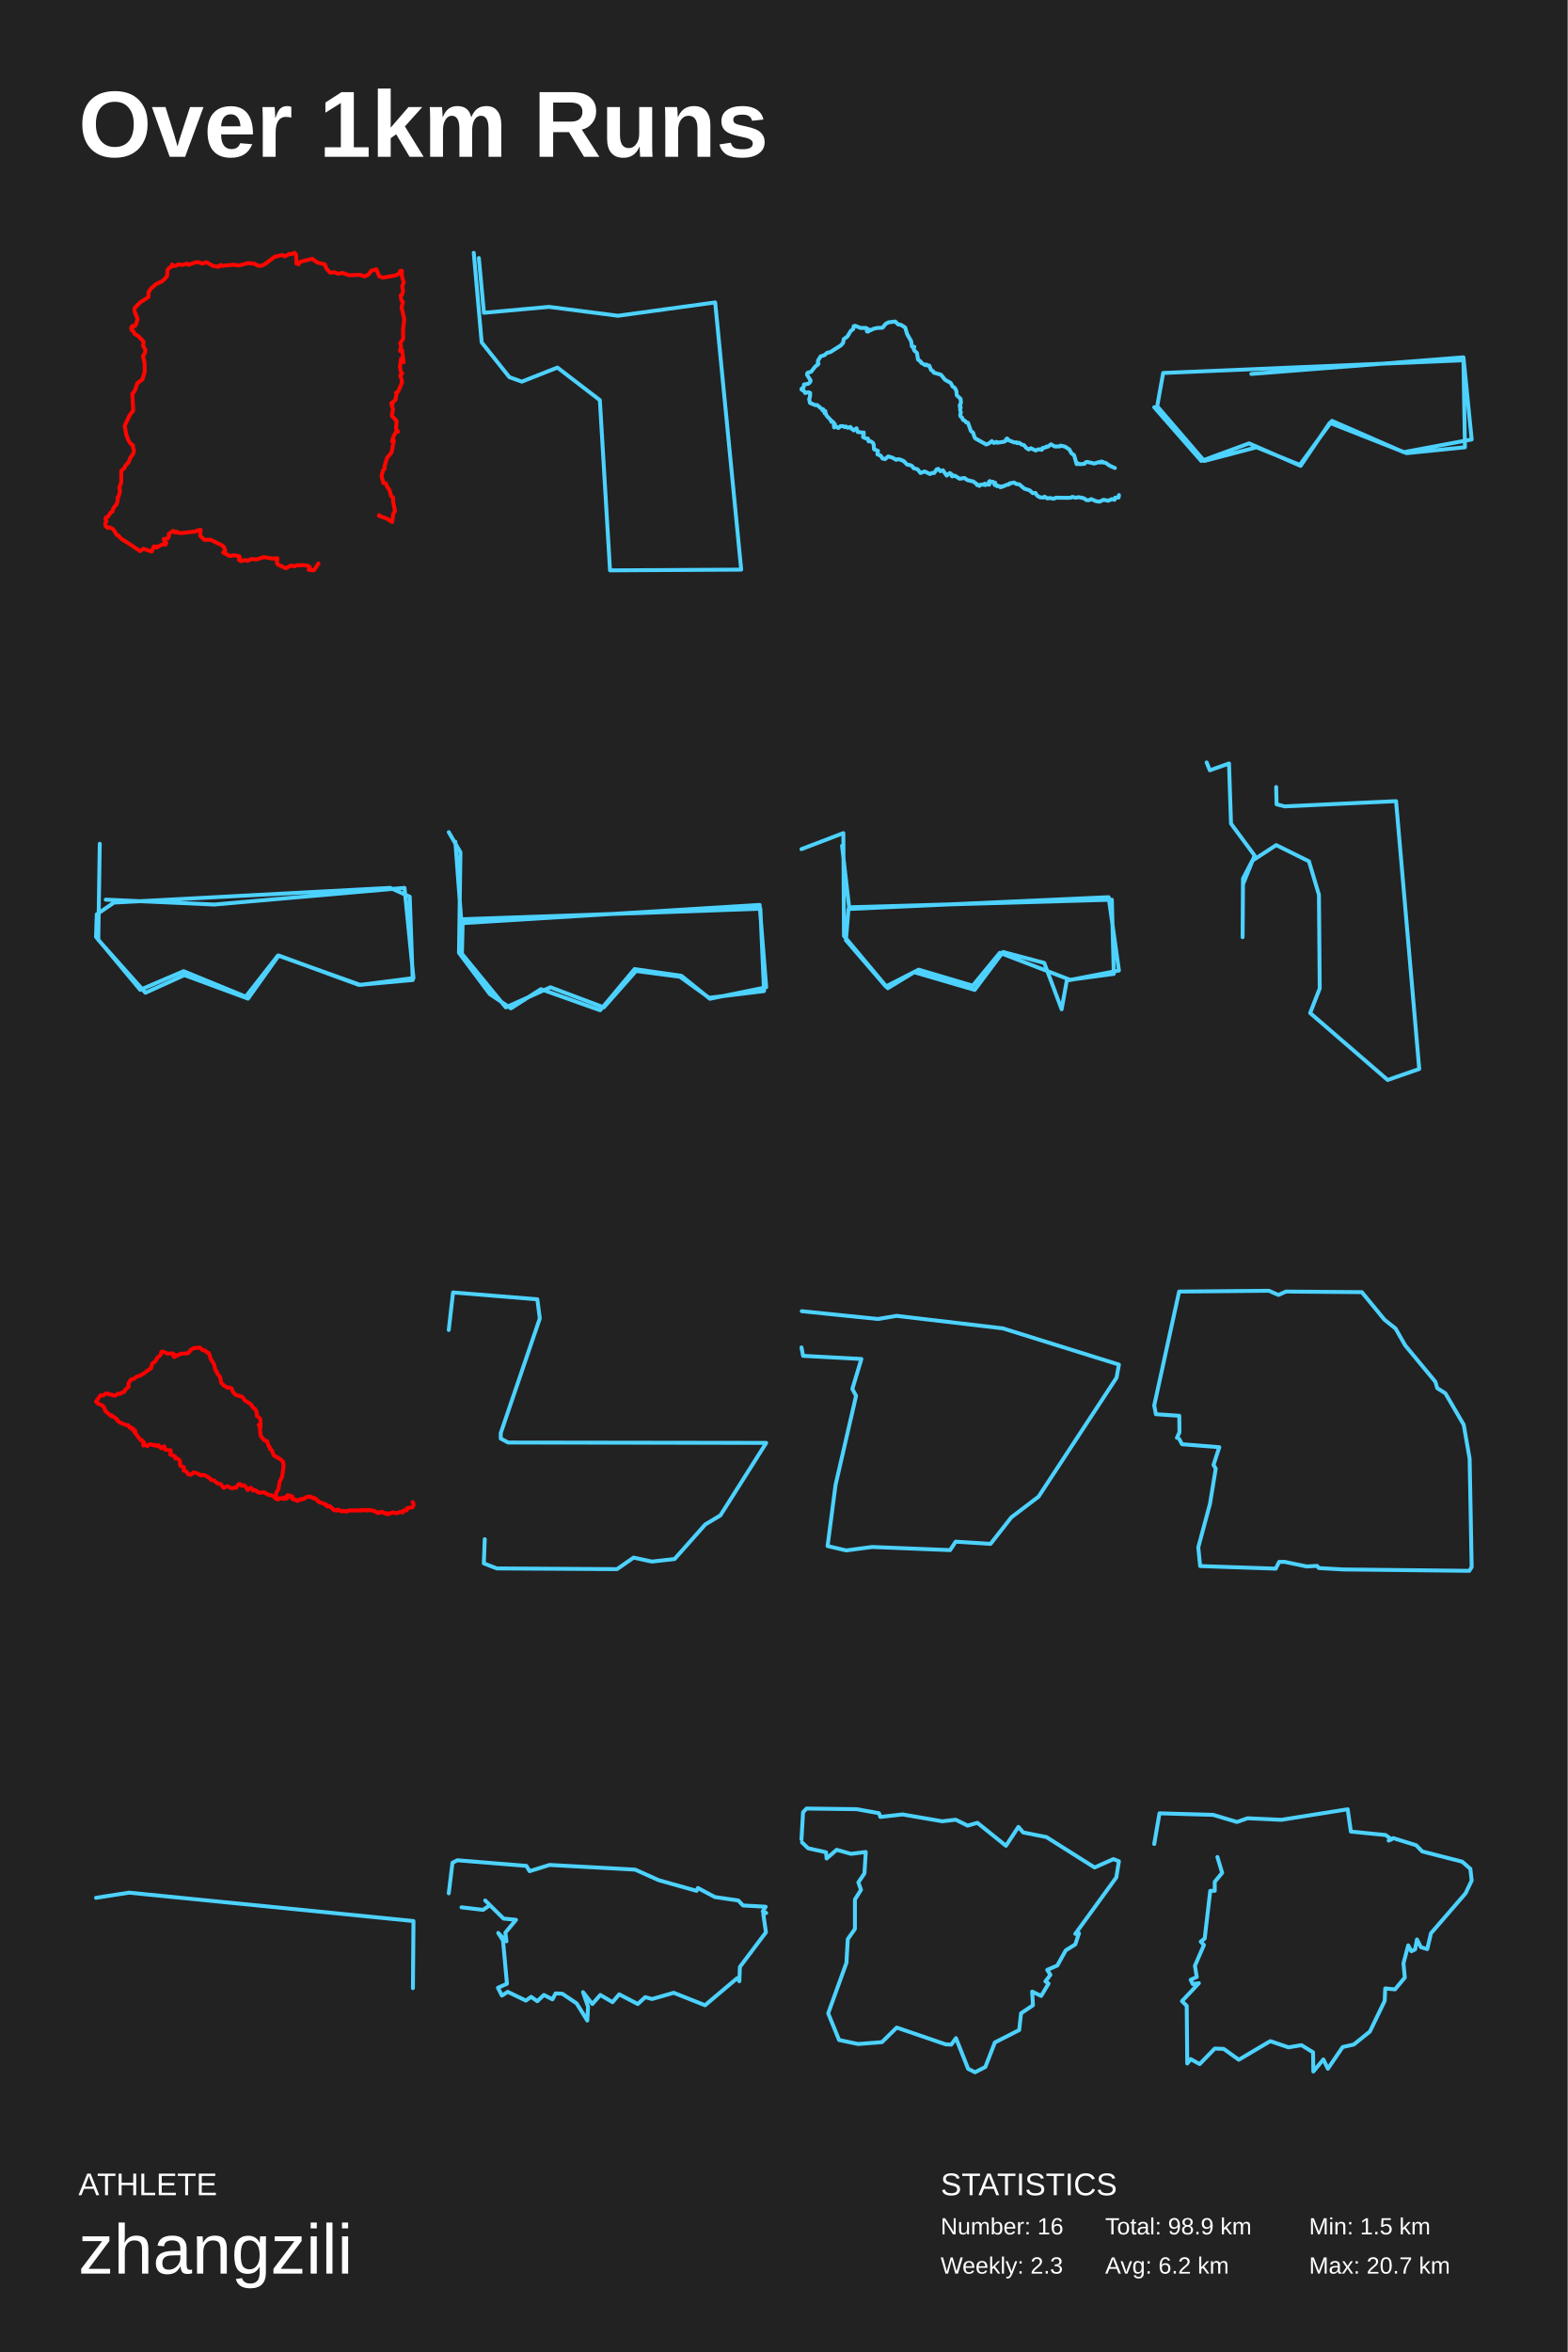
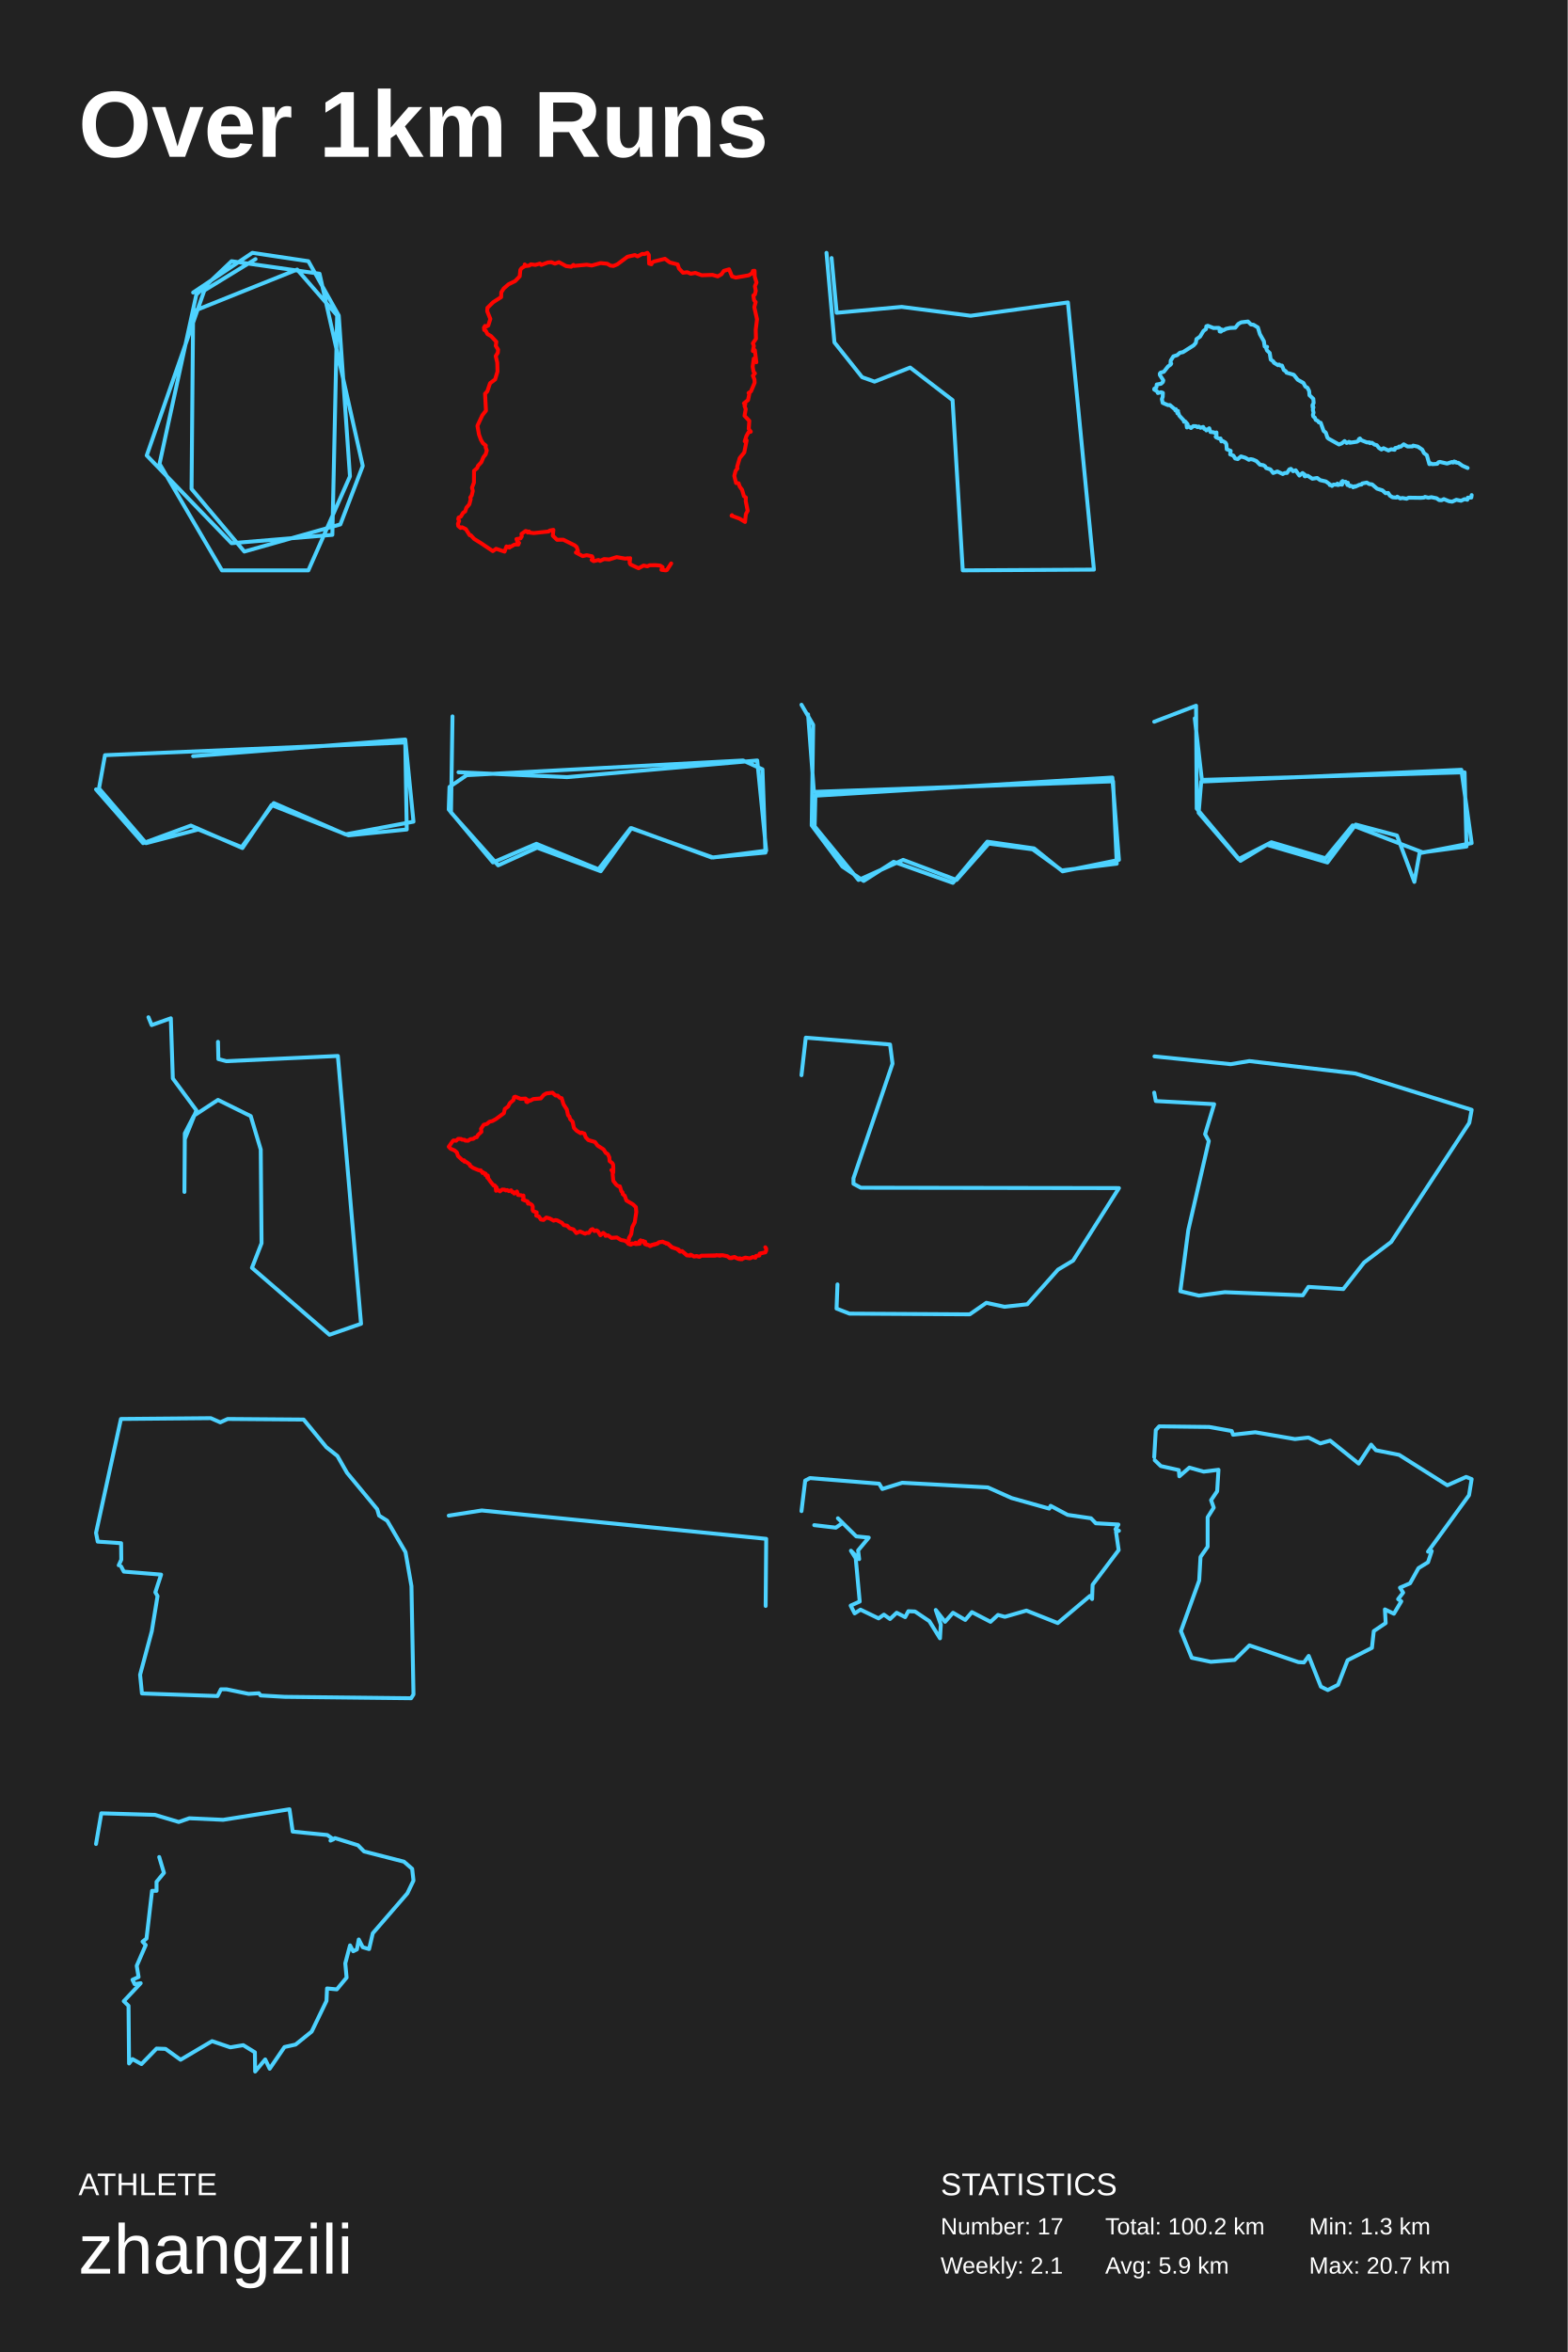
<svg xmlns="http://www.w3.org/2000/svg" baseProfile="full" height="300mm" version="1.1" viewBox="0,0,200,300" width="200mm">
  <defs />
  <rect fill="#222222" height="300" width="200" x="0" y="0" />
  <text fill="#FFFFFF" style="font-size:12px; font-family:Arial; font-weight:bold;" x="10" y="20">Over 1km Runs</text>
  <text fill="#FFFFFF" style="font-size:4px; font-family:Arial" x="10" y="280">ATHLETE</text>
  <text fill="#FFFFFF" style="font-size:9px; font-family:Arial" x="10" y="290">zhangzili</text>
  <text fill="#FFFFFF" style="font-size:4px; font-family:Arial" x="120" y="280">STATISTICS</text>
-   <text fill="#FFFFFF" style="font-size:3px; font-family:Arial" x="120" y="285">Number: 16</text>
-   <text fill="#FFFFFF" style="font-size:3px; font-family:Arial" x="120" y="290">Weekly: 2.3</text>
-   <text fill="#FFFFFF" style="font-size:3px; font-family:Arial" x="141" y="285">Total: 98.9 km</text>
-   <text fill="#FFFFFF" style="font-size:3px; font-family:Arial" x="141" y="290">Avg: 6.2 km</text>
-   <text fill="#FFFFFF" style="font-size:3px; font-family:Arial" x="167" y="285">Min: 1.5 km</text>
+   <text fill="#FFFFFF" style="font-size:3px; font-family:Arial" x="120" y="285">Number: 17</text>
+   <text fill="#FFFFFF" style="font-size:3px; font-family:Arial" x="120" y="290">Weekly: 2.1</text>
+   <text fill="#FFFFFF" style="font-size:3px; font-family:Arial" x="141" y="285">Total: 100.2 km</text>
+   <text fill="#FFFFFF" style="font-size:3px; font-family:Arial" x="141" y="290">Avg: 5.9 km</text>
+   <text fill="#FFFFFF" style="font-size:3px; font-family:Arial" x="167" y="285">Min: 1.3 km</text>
  <text fill="#FFFFFF" style="font-size:3px; font-family:Arial" x="167" y="290">Max: 20.7 km</text>
-   <polyline fill="none" points="40.628,71.865 40.087,72.702 39.935,72.75 39.382,72.678 39.534,72.348 39.236,72.146 38.677,72.09 37.886,72.098 37.582,72.235 37.102,72.138 36.47,72.484 35.424,71.993 35.321,71.784 35.394,71.197 35.26,71.406 35.138,71.205 34.755,71.253 33.673,71.06 32.725,71.358 32.068,71.309 31.546,71.543 31.357,71.422 30.737,71.575 30.476,71.414 30.621,71.148 30.53,70.955 29.849,70.818 29.333,70.931 28.469,70.472 28.743,70.295 28.567,69.772 28.323,69.563 26.858,68.838 26.068,68.854 25.527,68.331 25.6,67.583 25.12,67.671 24.992,67.792 23.095,67.993 22.597,67.937 22.499,67.792 22.323,67.929 22.232,67.768 22.055,67.727 21.527,68.106 21.563,68.42 21.393,68.677 20.888,68.758 21.016,69.112 21.223,69.249 20.998,69.321 21.162,69.361 21.125,69.458 20.645,69.458 20.147,69.74 19.995,69.691 19.988,69.852 19.612,69.699 19.368,70.36 18.292,69.997 17.873,70.295 16.365,69.281 15.496,68.742 15.064,68.275 14.924,68.267 14.426,67.486 13.945,67.253 13.757,67.341 13.459,67.083 13.423,66.81 13.575,66.44 13.459,66.222 13.508,66.013 13.787,65.9 14.085,65.401 14.347,65.232 14.493,64.765 14.876,64.322 15.052,63.654 14.991,63.461 15.18,63.195 15.319,62.608 15.216,62.213 15.465,61.553 15.477,60.048 15.873,59.702 15.982,59.412 16.408,58.953 16.663,58.325 16.961,57.947 17.101,57.455 16.943,57.021 16.979,56.827 16.62,56.546 16.359,56.111 16.11,55.435 15.909,54.315 16.535,52.963 16.997,52.375 16.882,50.217 17.168,49.919 17.52,48.88 18.165,48.397 18.469,47.383 18.438,46.247 18.244,45.418 18.511,44.983 18.542,44.588 18.25,44.113 18.323,43.598 17.654,42.881 17.18,42.599 16.949,42.148 16.778,42.092 16.742,41.794 16.876,41.569 17.07,41.641 17.289,41.52 17.557,40.683 17.155,39.7 17.186,39.265 17.903,38.557 18.931,37.896 18.949,37.292 19.259,36.801 19.879,36.261 20.724,35.85 21.302,35.246 21.381,34.433 21.533,34.215 22.08,33.869 21.94,33.732 22.165,33.925 22.548,33.869 22.712,33.716 23.29,33.788 23.885,33.619 24.056,33.788 24.907,33.474 25.338,33.442 25.788,33.627 26.311,33.442 27.223,33.941 27.88,34.022 28.153,33.788 28.226,33.917 29.862,33.764 30.488,33.869 31.631,33.555 32.476,33.643 32.871,33.877 33.254,33.925 33.758,33.716 35.053,32.749 36.002,32.532 36.342,32.701 36.944,32.379 37.206,32.411 37.589,32.25 37.777,32.508 37.813,33.627 38.111,33.708 38.196,33.474 38.452,33.353 39.832,33.007 40.458,33.474 41.455,33.732 41.625,34.248 42.136,34.787 42.683,34.723 43.127,34.916 43.704,34.811 44.531,35.109 45.899,35.061 46.568,35.254 47.048,34.98 47.346,34.546 48.015,34.352 48.386,35.254 48.866,35.407 50.52,35.117 50.957,34.852 51.055,34.554 51.267,34.538 51.286,35.295 51.51,36.036 51.304,36.519 51.419,37.091 51.304,37.566 51.109,37.679 51.207,38.307 51.407,38.532 51.231,39.177 51.577,40.731 51.413,42.06 51.444,43.211 51.048,43.791 51.176,44.105 51.048,44.774 51.298,44.661 51.492,46.207 51.164,45.74 51.024,46.763 51.127,47.391 51.31,47.624 51.055,47.914 51.255,48.43 51.273,48.816 50.805,49.927 50.501,50.121 50.599,50.225 50.434,51.022 49.912,51.449 50.082,51.578 49.985,51.763 50.137,52.19 49.985,53.035 50.592,53.679 50.52,54.702 50.781,55.064 50.483,55.153 50.228,55.604 50.009,56.288 50.155,56.087 50.252,56.175 49.954,57.705 49.371,58.422 49.036,59.557 49.085,59.75 48.848,60.04 48.677,60.7 48.908,61.61 49.225,61.642 49.364,62.052 49.674,62.479 49.906,63.284 50.155,63.461 50.137,63.92 50.386,65.152 50.155,65.578 50.045,66.576 49.34,66.15 48.331,65.779 48.38,65.707" stroke="#ff0600" stroke-linecap="round" stroke-linejoin="round" stroke-width="0.5" />
-   <polyline fill="none" points="60.441,32.25 61.451,43.673 64.985,48.11 66.572,48.677 71.116,46.883 76.526,51.037 77.825,72.75 94.559,72.656 91.241,38.575 78.834,40.275 70.034,39.142 61.739,39.897 61.09,32.911" stroke="#4dd2ff" stroke-linecap="round" stroke-linejoin="round" stroke-width="0.5" />
-   <polyline fill="none" points="142.234,59.695 141.571,59.404 141.056,59.034 140.787,59.008 140.701,58.915 140.58,58.962 140.519,58.862 140.55,58.929 140.363,59.001 140.226,58.929 139.614,59.127 138.698,58.915 138.511,58.962 138.36,59.16 137.732,59.206 137.49,59.087 137.49,59.186 137.353,59.199 137.029,58.063 136.675,57.799 136.438,57.343 135.886,56.972 135.542,56.893 135.284,56.84 135.198,56.939 134.571,56.953 134.08,56.675 133.691,56.972 133.484,56.959 133.438,57.058 132.988,57.151 132.922,57.369 132.477,57.303 132.133,57.461 131.506,57.171 131.243,57.336 130.919,57.131 130.651,56.787 130.353,56.708 130.024,56.477 129.776,56.53 129.71,56.424 129.392,56.431 128.683,56.153 128.491,55.928 128.355,56.027 128.355,56.199 128.112,56.338 127.252,56.47 127.237,56.391 127.176,56.464 127.095,56.358 126.802,56.503 126.539,56.259 126.195,56.543 125.821,56.695 124.516,55.968 124.354,55.836 124.136,55.175 123.868,54.977 123.489,53.926 123.241,53.866 123.16,53.708 122.852,53.549 122.745,53.271 122.548,53.119 122.497,52.921 122.583,52.637 122.487,52.254 122.563,51.956 122.452,51.91 122.523,51.817 122.437,51.712 122.482,51.765 122.447,51.665 122.594,51.408 122.548,50.872 122.057,50.41 122.017,49.881 121.805,49.464 121.536,49.312 121.284,48.843 120.565,48.44 120.049,47.799 119.129,47.534 119.033,47.343 118.785,47.197 118.552,46.629 118.345,46.629 118.188,46.497 118.041,46.582 117.515,46.259 117.465,46.12 117.116,45.862 116.984,45.022 116.64,44.699 116.504,44.322 116.65,44.242 116.514,44.282 116.342,44.19 116.241,43.522 115.73,42.616 115.477,41.77 114.91,41.42 114.592,41.387 114.212,41.01 113.342,41.116 112.978,41.32 112.589,41.803 111.936,41.829 111.415,41.942 111.081,42.12 110.773,42.001 110.884,42.186 110.753,42.299 110.601,42.272 110.565,41.863 110.485,41.823 109.807,41.836 109.083,41.552 108.901,41.618 108.856,41.975 108.537,42.206 108.097,42.933 107.642,43.257 107.556,43.74 107.273,44.057 105.917,44.917 105.528,44.996 105.179,45.3 104.698,45.452 104.359,45.994 104.334,46.338 104.42,46.371 104.349,46.503 104.025,46.728 103.474,47.422 103.069,47.528 102.968,47.653 102.973,47.838 103.413,48.519 103.358,48.724 103.12,48.949 102.574,49.041 102.523,49.418 102.265,49.577 102.25,49.689 102.619,49.914 102.72,50.132 103.125,50.026 103.358,50.112 103.332,50.628 103.226,50.905 103.332,51.388 104.015,51.679 104.248,51.665 104.855,52.181 105.012,52.194 104.951,52.346 105.153,52.478 105.29,52.425 105.204,52.716 105.335,52.663 105.442,53 106.038,53.642 106.054,53.8 106.21,53.761 106.504,54.104 106.372,54.19 106.423,54.521 106.605,54.369 106.944,54.593 107.232,54.355 107.591,54.362 107.763,54.481 107.93,54.402 108.163,54.567 108.497,54.454 108.638,54.706 108.896,54.792 108.901,54.904 109.271,54.626 109.427,55.102 109.867,55.148 110.014,55.248 110.166,55.248 110.191,55.162 110.191,55.591 110.09,55.704 110.146,55.783 110.52,55.941 110.712,55.928 110.818,56.298 110.98,56.245 111.339,56.457 111.456,56.662 111.506,57.303 112.007,57.508 111.941,57.957 112.361,58.122 112.579,58.479 112.912,58.558 113.317,58.215 113.879,58.387 114.329,58.651 114.541,58.558 114.84,58.618 115.29,58.81 115.74,59.266 116.17,59.338 116.387,59.47 116.539,59.708 117.07,59.867 117.429,60.33 117.96,60.138 118.653,60.462 118.911,60.33 119.195,60.323 119.488,59.874 119.69,59.801 119.968,60.105 120.297,59.986 120.773,60.66 121.172,60.336 121.481,60.567 121.42,60.719 121.481,60.759 121.83,60.68 122.427,61.063 123.039,60.964 123.418,61.241 124.157,61.413 124.662,61.783 124.652,61.869 124.799,61.856 124.935,61.982 125.118,61.81 125.522,61.823 125.618,61.691 125.755,61.744 125.684,61.869 126.033,61.777 126.205,61.823 126.256,61.684 126.149,61.479 126.286,61.36 126.311,61.479 126.67,61.446 126.761,61.572 126.959,61.572 126.832,61.697 126.908,61.869 127.095,61.856 127.207,62.021 127.267,61.948 127.647,62.081 127.631,62.153 127.854,62.015 127.894,62.081 128.42,61.836 128.699,61.803 128.785,61.664 129.371,61.552 129.675,61.737 130.049,61.783 130.681,62.332 131.359,62.543 131.769,62.907 132.098,62.874 132.315,63.217 132.654,63.429 133.145,63.468 133.256,63.349 133.63,63.574 133.924,63.521 134.45,63.614 134.708,63.481 136.25,63.501 136.68,63.468 136.797,63.376 137.232,63.488 137.606,63.415 138.274,63.554 138.607,63.792 138.926,63.799 139.204,63.66 139.852,63.931 140.266,63.99 140.793,63.746 141.394,63.871 141.84,63.666 142.194,63.746 142.259,63.475 142.704,63.462 142.75,63.151" stroke="#4dd2ff" stroke-linecap="round" stroke-linejoin="round" stroke-width="0.5" />
-   <polyline fill="none" points="147.25,51.939 153.254,58.798 159.352,56.553 165.928,59.422 169.644,53.934 179.459,57.801 186.892,57.052 186.702,45.952 148.394,47.573 147.631,51.814 153.635,58.798 160.305,57.052 165.832,59.297 169.93,53.685 179.078,57.676 187.75,56.055 186.702,45.578 159.638,47.698" stroke="#4dd2ff" stroke-linecap="round" stroke-linejoin="round" stroke-width="0.5" />
-   <polyline fill="none" points="12.728,107.624 12.537,119.875 18.554,126.626 23.521,124.376 31.64,127.376 35.557,121.876 45.777,125.626 52.654,125.001 52.272,114.375 49.789,113.249 14.542,115.125 12.346,116.625 12.25,119.5 17.886,126.251 23.426,123.876 31.354,127.126 35.461,121.876 45.968,125.626 52.75,124.751 51.604,113.249 27.342,115.375 13.492,114.75" stroke="#4dd2ff" stroke-linecap="round" stroke-linejoin="round" stroke-width="0.5" />
-   <polyline fill="none" points="57.25,106.141 58.743,108.706 58.556,121.531 62.476,126.782 65.182,128.614 69.008,126.172 76.567,128.859 80.953,123.607 86.925,124.462 90.565,127.393 97.75,125.927 96.91,115.424 59.023,117.744 58.93,121.653 64.529,128.492 70.221,125.927 77.033,128.492 81.139,123.851 86.738,124.584 90.471,127.271 97.47,126.416 97.003,115.912 58.836,117.256 58.09,107.363" stroke="#4dd2ff" stroke-linecap="round" stroke-linejoin="round" stroke-width="0.5" />
-   <polyline fill="none" points="102.25,108.307 107.59,106.264 107.672,119.382 113.258,126.048 116.626,124.005 124.348,126.263 127.963,121.425 133.221,122.822 135.439,128.736 136.096,125.08 142.75,123.79 141.436,114.436 108.247,115.941 107.918,119.919 113.012,125.833 117.201,123.682 124.102,125.725 127.552,121.532 136.507,124.973 142.093,124.22 141.846,114.758 108.329,115.726 107.425,107.877" stroke="#4dd2ff" stroke-linecap="round" stroke-linejoin="round" stroke-width="0.5" />
-   <polyline fill="none" points="153.939,97.25 154.347,98.251 156.794,97.383 157.049,105.057 160.057,109.127 158.578,112.797 158.528,119.535 158.578,112.063 159.751,109.794 162.81,107.792 166.99,109.861 168.265,114.131 168.367,126.074 167.143,129.21 177.033,137.75 181.061,136.349 178.104,102.188 163.88,102.855 162.861,102.588 162.81,100.386" stroke="#4dd2ff" stroke-linecap="round" stroke-linejoin="round" stroke-width="0.5" />
-   <polyline fill="none" points="49.661,193.117 49.408,193.001 49.109,193.038 48.645,192.842 48.346,192.977 48.084,192.964 47.793,192.726 47.129,192.604 44.452,192.671 44.208,192.805 43.843,192.726 43.553,192.775 43.104,192.536 43.033,192.665 42.621,192.622 42.05,192.114 41.751,192.145 41.362,191.803 40.698,191.595 40.15,191.099 40.014,191.13 39.935,191.032 39.523,190.898 39.083,190.953 38.896,191.118 38.432,191.277 38.451,191.203 37.95,191.442 37.946,191.362 37.815,191.381 37.595,191.24 37.529,191.289 37.407,191.148 37.342,191.216 37.187,191.014 37.281,190.891 37.089,190.885 37.038,190.794 36.715,190.824 36.691,190.72 36.635,190.867 36.574,190.824 36.668,191.008 36.616,191.142 36.116,191.185 36.191,191.05 36.088,191.02 36.008,191.148 35.615,191.118 35.456,191.264 35.123,191.124 35.081,191.032 35.236,190.69 35.226,190.439 35.526,189.913 35.671,189.008 35.98,188.397 36.176,187.1 36.12,186.47 35.765,186.128 34.917,185.626 34.693,185.009 34.449,184.825 34.412,184.581 34.272,184.452 34.08,183.822 33.85,183.786 33.626,183.614 33.242,183.119 33.162,182.251 33.242,182.012 33.134,181.994 33.158,181.816 33.237,181.798 33.148,181.792 33.251,181.798 33.003,181.749 33.069,181.81 33.247,181.566 33.218,181.058 33.12,180.868 32.764,180.587 32.741,180.134 32.54,179.7 32.282,179.547 32.002,179.107 31.234,178.618 30.906,178.165 30.064,177.92 29.732,177.572 29.558,177.101 29.198,176.96 29.072,177.04 28.566,176.728 28.22,176.367 28.061,175.584 27.742,175.247 27.639,174.917 27.476,174.764 27.312,174.018 26.895,173.363 26.652,172.574 26.413,172.513 26.156,172.25 25.865,172.225 25.486,171.877 24.709,171.962 24.368,172.158 23.989,172.605 23.043,172.684 22.613,172.904 22.364,172.831 22.407,172.966 22.271,173.082 22.144,173.027 22.121,172.678 22.042,172.623 21.419,172.66 20.745,172.384 20.586,172.44 20.502,172.813 20.048,173.204 19.818,173.645 19.406,173.95 19.28,174.489 18.278,175.229 17.824,175.486 17.445,175.578 17.122,175.853 16.706,175.969 16.364,176.483 16.42,176.862 15.985,177.26 15.826,177.553 15.62,177.584 15.367,177.767 15.011,177.798 14.717,178 14.361,177.988 14.281,177.89 13.916,177.859 13.832,177.774 13.444,177.761 13.186,178 12.858,177.963 12.774,178.03 12.25,178.771 12.503,179.034 12.975,179.229 13.284,179.492 13.429,179.951 14.029,180.508 14.202,180.495 14.253,180.673 14.337,180.618 14.717,180.874 14.941,181.046 14.974,181.199 15.334,181.456 16.06,181.761 16.331,181.774 16.373,181.896 16.631,182.037 16.561,182.116 16.682,182.079 16.963,182.214 16.912,182.373 17.127,182.483 17.235,182.446 17.16,182.703 17.272,182.63 17.272,182.783 17.59,183.241 17.984,183.725 18.096,183.688 18.367,183.987 18.246,184.049 18.288,184.385 18.452,184.244 18.775,184.458 19.074,184.226 19.388,184.244 19.523,184.342 19.706,184.293 19.921,184.428 20.211,184.324 20.352,184.562 20.52,184.562 20.6,184.74 20.951,184.477 21.091,184.923 21.503,184.96 21.648,185.058 21.775,184.99 21.798,185.394 21.695,185.516 22.318,185.749 22.369,186.03 22.524,185.981 22.861,186.189 22.968,186.385 22.95,186.813 23.024,186.978 23.469,187.143 23.413,187.559 23.759,187.675 24.003,188.048 24.34,188.109 24.7,187.797 25.154,187.926 25.631,188.195 25.856,188.115 26.099,188.164 26.694,188.482 26.928,188.764 27.349,188.837 27.672,189.167 28.159,189.308 28.529,189.779 28.987,189.571 29.638,189.858 29.858,189.754 30.129,189.76 30.401,189.351 30.593,189.271 30.836,189.522 31.108,189.436 31.281,189.54 31.594,190.06 31.955,189.754 32.245,189.98 32.254,190.133 32.568,190.072 33.008,190.396 33.696,190.341 34.215,190.659 34.716,190.751 35.189,191.075 35.184,191.161 35.423,191.246 35.526,191.246 35.531,191.136 35.634,191.106 35.975,191.136 36.083,191.008 36.186,191.05 36.139,191.173 36.453,191.081 36.588,191.13 36.673,191.002 36.565,190.83 36.635,190.861 36.719,190.702 36.715,190.806 37.038,190.775 37.103,190.873 37.304,190.879 37.197,191.008 37.262,191.161 37.95,191.368 37.936,191.448 38.025,191.338 38.053,191.393 38.128,191.301 38.891,191.106 39.041,190.959 39.532,190.873 39.827,191.032 40.174,191.093 40.745,191.589 41.568,191.882 41.77,192.114 42.018,192.078 42.636,192.604 43.061,192.646 43.127,192.542 43.572,192.769 43.852,192.701 44.255,192.805 44.489,192.665 46.272,192.665 46.399,192.591 46.829,192.671 47.166,192.597 47.798,192.744 48.121,192.952 48.706,192.824 49.207,193.08 49.52,193.123 50.092,192.909 50.658,193.013 51.051,192.83 51.369,192.928 51.454,192.689 51.875,192.646 51.912,192.396 52.642,192.237 52.745,192.023 52.75,191.76 52.633,191.589" stroke="#ff0000" stroke-linecap="round" stroke-linejoin="round" stroke-width="0.5" />
-   <polyline fill="none" points="57.25,169.64 57.799,164.854 68.552,165.728 68.866,168.167 63.882,182.799 63.882,183.49 64.824,183.996 97.75,184.042 91.903,193.29 89.98,194.441 86.055,198.858 83.151,199.18 80.836,198.674 78.717,200.146 63.372,200.054 61.724,199.41 61.842,196.327" stroke="#4dd2ff" stroke-linecap="round" stroke-linejoin="round" stroke-width="0.5" />
-   <polyline fill="none" points="102.284,167.243 112.001,168.238 114.38,167.84 127.936,169.434 142.75,174.055 142.444,175.728 132.489,190.906 129.023,193.535 126.373,196.921 121.922,196.642 121.209,197.718 111.254,197.319 107.958,197.757 105.58,197.2 106.599,189.392 109.215,178.039 108.74,177.162 109.895,173.338 102.454,172.939 102.25,171.864" stroke="#4dd2ff" stroke-linecap="round" stroke-linejoin="round" stroke-width="0.5" />
-   <polyline fill="none" points="150.147,183.401 150.472,182.691 150.45,180.586 147.466,180.384 147.25,179.268 150.429,164.74 161.889,164.638 163.1,165.171 164.051,164.74 173.738,164.816 176.636,168.34 178.041,169.456 179.274,171.611 183.123,176.251 183.361,177.062 184.398,177.721 186.734,181.727 187.491,186.063 187.75,199.88 187.447,200.362 171.316,200.184 168.246,200.007 168.03,199.728 166.711,199.804 163.9,199.221 163.186,199.221 162.754,200.083 153.11,199.753 152.872,197.37 154.364,191.818 155.099,187.33 154.818,186.849 155.553,184.592 150.796,184.212 150.45,183.553" stroke="#4dd2ff" stroke-linecap="round" stroke-linejoin="round" stroke-width="0.5" />
-   <polyline fill="none" points="12.25,242.068 16.461,241.41 52.75,245.031 52.68,253.59" stroke="#4dd2ff" stroke-linecap="round" stroke-linejoin="round" stroke-width="0.5" />
-   <polyline fill="none" points="57.25,241.495 57.725,237.597 58.335,237.279 67.155,237.995 67.562,238.671 70.106,237.876 81.028,238.472 84.046,239.824 88.863,241.177 89.033,240.819 91.204,241.972 94.188,242.409 94.799,243.046 97.682,243.205 97.309,243.801 97.75,244 97.377,244.12 97.716,246.466 94.392,250.881 94.324,252.71 94.053,252.312 89.948,255.772 85.946,254.182 83.198,254.977 82.317,254.738 81.367,255.613 78.992,254.38 78.144,255.375 76.584,254.46 75.567,255.613 74.379,254.102 75.024,255.971 74.922,257.721 73.565,255.534 71.734,254.301 70.886,254.261 70.479,255.017 69.393,254.46 68.545,255.255 67.765,254.699 67.087,255.176 64.78,254.062 64.034,254.539 63.525,253.545 64.678,253.028 64.17,247.5 63.559,246.546 64.611,247.619 64.475,246.506 65.832,244.875 64.237,244.716 61.897,242.409 62.508,243.006 61.626,243.603 58.878,243.284" stroke="#4dd2ff" stroke-linecap="round" stroke-linejoin="round" stroke-width="0.5" />
-   <polyline fill="none" points="102.25,234.6 102.453,231.157 102.891,230.682 109.27,230.761 112.139,231.276 112.308,231.751 115.143,231.434 120.205,232.305 121.926,232.107 123.445,232.859 124.694,232.503 128.339,235.431 129.925,233.017 130.533,233.729 133.503,234.323 139.645,238.201 142.041,237.133 142.75,237.41 142.413,239.467 137.181,246.669 137.654,246.59 137.181,248.015 135.966,248.767 134.886,250.706 133.604,251.26 134.009,251.893 133.368,252.724 133.773,253.001 132.828,254.584 131.68,254.03 131.781,255.771 130.263,256.799 130.026,258.936 126.921,260.519 125.706,263.645 124.39,264.318 123.512,263.882 121.96,259.965 121.353,260.796 120.644,260.756 114.4,258.62 112.51,260.479 109.473,260.717 107.042,260.202 105.659,256.799 107.988,250.349 108.156,247.342 109.068,246.036 109.068,242.277 109.844,241.05 109.506,240.101 110.283,238.953 110.451,236.222 108.561,236.46 106.739,235.945 105.456,237.053 105.389,236.262 103.094,235.748 102.318,234.996" stroke="#4dd2ff" stroke-linecap="round" stroke-linejoin="round" stroke-width="0.5" />
-   <polyline fill="none" points="147.25,235.204 147.924,231.289 154.77,231.487 157.805,232.396 159.154,231.922 163.47,232.12 171.934,230.775 172.339,233.622 176.757,234.057 177.532,234.611 177.161,234.769 177.735,234.453 180.668,235.362 181.444,236.153 186.536,237.458 187.581,238.367 187.75,239.869 186.974,241.491 182.557,246.591 182.085,248.607 181.275,248.37 180.77,247.382 180.534,248.647 180.061,248.884 179.657,248.133 179.05,250.426 179.218,252.245 177.971,253.747 176.723,253.629 176.655,255.21 174.767,259.124 172.71,260.785 171.294,261.101 169.405,263.869 168.832,262.683 167.551,264.225 167.517,261.773 166.033,260.864 164.381,261.141 162.054,260.35 158.041,262.722 156.119,261.338 154.972,261.299 153.05,263.276 151.904,262.643 151.465,263.197 151.398,255.843 150.791,255.25 152.949,252.957 152.173,253.075 151.904,252.522 152.679,252.166 152.443,250.742 153.59,248.093 153.185,247.659 153.691,247.263 154.399,241.174 154.972,241.174 154.972,240.028 155.917,238.881 155.31,236.864" stroke="#4dd2ff" stroke-linecap="round" stroke-linejoin="round" stroke-width="0.5" />
+   <polyline fill="none" points="32.602,33.049 26.069,37.046 18.72,58.095 29.54,69.286 42.401,68.22 43.014,40.243 37.91,34.382 24.64,39.711 24.436,62.359 31.173,70.352 43.422,66.888 46.28,59.428 40.768,34.915 29.54,33.316 25.048,37.579 20.353,59.161 28.315,72.75 39.339,72.75 44.647,60.76 43.218,40.243 39.339,33.316 32.194,32.25 24.64,37.313" stroke="#4dd2ff" stroke-linecap="round" stroke-linejoin="round" stroke-width="0.5" />
+   <polyline fill="none" points="85.628,71.865 85.087,72.702 84.935,72.75 84.382,72.678 84.534,72.348 84.236,72.146 83.677,72.09 82.886,72.098 82.582,72.235 82.102,72.138 81.47,72.484 80.424,71.993 80.321,71.784 80.394,71.197 80.26,71.406 80.138,71.205 79.755,71.253 78.673,71.06 77.725,71.358 77.068,71.309 76.546,71.543 76.357,71.422 75.737,71.575 75.476,71.414 75.621,71.148 75.53,70.955 74.849,70.818 74.333,70.931 73.469,70.472 73.743,70.295 73.567,69.772 73.323,69.563 71.858,68.838 71.068,68.854 70.527,68.331 70.6,67.583 70.12,67.671 69.992,67.792 68.095,67.993 67.597,67.937 67.499,67.792 67.323,67.929 67.232,67.768 67.055,67.727 66.527,68.106 66.563,68.42 66.393,68.677 65.888,68.758 66.016,69.112 66.223,69.249 65.998,69.321 66.162,69.361 66.125,69.458 65.645,69.458 65.147,69.74 64.995,69.691 64.988,69.852 64.612,69.699 64.368,70.36 63.292,69.997 62.873,70.295 61.365,69.281 60.496,68.742 60.064,68.275 59.924,68.267 59.426,67.486 58.945,67.253 58.757,67.341 58.459,67.083 58.423,66.81 58.575,66.44 58.459,66.222 58.508,66.013 58.787,65.9 59.085,65.401 59.347,65.232 59.493,64.765 59.876,64.322 60.052,63.654 59.991,63.461 60.18,63.195 60.319,62.608 60.216,62.213 60.465,61.553 60.477,60.048 60.873,59.702 60.982,59.412 61.408,58.953 61.663,58.325 61.961,57.947 62.101,57.455 61.943,57.021 61.979,56.827 61.62,56.546 61.359,56.111 61.11,55.435 60.909,54.315 61.535,52.963 61.997,52.375 61.882,50.217 62.168,49.919 62.52,48.88 63.165,48.397 63.469,47.383 63.438,46.247 63.244,45.418 63.511,44.983 63.542,44.588 63.25,44.113 63.323,43.598 62.654,42.881 62.18,42.599 61.949,42.148 61.778,42.092 61.742,41.794 61.876,41.569 62.07,41.641 62.289,41.52 62.557,40.683 62.155,39.7 62.186,39.265 62.903,38.557 63.931,37.896 63.949,37.292 64.259,36.801 64.879,36.261 65.724,35.85 66.302,35.246 66.381,34.433 66.533,34.215 67.08,33.869 66.94,33.732 67.165,33.925 67.548,33.869 67.712,33.716 68.29,33.788 68.885,33.619 69.056,33.788 69.907,33.474 70.338,33.442 70.788,33.627 71.311,33.442 72.223,33.941 72.88,34.022 73.153,33.788 73.226,33.917 74.862,33.764 75.488,33.869 76.631,33.555 77.476,33.643 77.871,33.877 78.254,33.925 78.758,33.716 80.053,32.749 81.002,32.532 81.342,32.701 81.944,32.379 82.206,32.411 82.589,32.25 82.777,32.508 82.813,33.627 83.111,33.708 83.196,33.474 83.452,33.353 84.832,33.007 85.458,33.474 86.455,33.732 86.625,34.248 87.136,34.787 87.683,34.723 88.127,34.916 88.704,34.811 89.531,35.109 90.899,35.061 91.568,35.254 92.048,34.98 92.346,34.546 93.015,34.352 93.386,35.254 93.866,35.407 95.52,35.117 95.957,34.852 96.055,34.554 96.267,34.538 96.286,35.295 96.51,36.036 96.304,36.519 96.419,37.091 96.304,37.566 96.109,37.679 96.207,38.307 96.407,38.532 96.231,39.177 96.577,40.731 96.413,42.06 96.444,43.211 96.048,43.791 96.176,44.105 96.048,44.774 96.298,44.661 96.492,46.207 96.164,45.74 96.024,46.763 96.127,47.391 96.31,47.624 96.055,47.914 96.255,48.43 96.273,48.816 95.805,49.927 95.501,50.121 95.599,50.225 95.434,51.022 94.912,51.449 95.082,51.578 94.985,51.763 95.137,52.19 94.985,53.035 95.592,53.679 95.52,54.702 95.781,55.064 95.483,55.153 95.228,55.604 95.009,56.288 95.155,56.087 95.252,56.175 94.954,57.705 94.371,58.422 94.036,59.557 94.085,59.75 93.848,60.04 93.677,60.7 93.908,61.61 94.225,61.642 94.364,62.052 94.674,62.479 94.906,63.284 95.155,63.461 95.137,63.92 95.386,65.152 95.155,65.578 95.045,66.576 94.34,66.15 93.331,65.779 93.38,65.707" stroke="#ff0500" stroke-linecap="round" stroke-linejoin="round" stroke-width="0.5" />
+   <polyline fill="none" points="105.441,32.25 106.451,43.673 109.985,48.11 111.572,48.677 116.116,46.883 121.526,51.037 122.825,72.75 139.559,72.656 136.241,38.575 123.834,40.275 115.034,39.142 106.739,39.897 106.09,32.911" stroke="#4dd2ff" stroke-linecap="round" stroke-linejoin="round" stroke-width="0.5" />
+   <polyline fill="none" points="187.234,59.695 186.571,59.404 186.056,59.034 185.787,59.008 185.701,58.915 185.58,58.962 185.519,58.862 185.55,58.929 185.363,59.001 185.226,58.929 184.614,59.127 183.698,58.915 183.511,58.962 183.36,59.16 182.732,59.206 182.49,59.087 182.49,59.186 182.353,59.199 182.029,58.063 181.675,57.799 181.438,57.343 180.886,56.972 180.542,56.893 180.284,56.84 180.198,56.939 179.571,56.953 179.08,56.675 178.691,56.972 178.484,56.959 178.438,57.058 177.988,57.151 177.922,57.369 177.477,57.303 177.133,57.461 176.506,57.171 176.243,57.336 175.919,57.131 175.651,56.787 175.353,56.708 175.024,56.477 174.776,56.53 174.71,56.424 174.392,56.431 173.683,56.153 173.491,55.928 173.355,56.027 173.355,56.199 173.112,56.338 172.252,56.47 172.237,56.391 172.176,56.464 172.095,56.358 171.802,56.503 171.539,56.259 171.195,56.543 170.821,56.695 169.516,55.968 169.354,55.836 169.136,55.175 168.868,54.977 168.489,53.926 168.241,53.866 168.16,53.708 167.852,53.549 167.745,53.271 167.548,53.119 167.497,52.921 167.583,52.637 167.487,52.254 167.563,51.956 167.452,51.91 167.523,51.817 167.437,51.712 167.482,51.765 167.447,51.665 167.594,51.408 167.548,50.872 167.057,50.41 167.017,49.881 166.805,49.464 166.536,49.312 166.284,48.843 165.565,48.44 165.049,47.799 164.129,47.534 164.033,47.343 163.785,47.197 163.552,46.629 163.345,46.629 163.188,46.497 163.041,46.582 162.515,46.259 162.465,46.12 162.116,45.862 161.984,45.022 161.64,44.699 161.504,44.322 161.65,44.242 161.514,44.282 161.342,44.19 161.241,43.522 160.73,42.616 160.477,41.77 159.91,41.42 159.592,41.387 159.212,41.01 158.342,41.116 157.978,41.32 157.589,41.803 156.936,41.829 156.415,41.942 156.081,42.12 155.773,42.001 155.884,42.186 155.753,42.299 155.601,42.272 155.565,41.863 155.485,41.823 154.807,41.836 154.083,41.552 153.901,41.618 153.856,41.975 153.537,42.206 153.097,42.933 152.642,43.257 152.556,43.74 152.273,44.057 150.917,44.917 150.528,44.996 150.179,45.3 149.698,45.452 149.359,45.994 149.334,46.338 149.42,46.371 149.349,46.503 149.025,46.728 148.474,47.422 148.069,47.528 147.968,47.653 147.973,47.838 148.413,48.519 148.358,48.724 148.12,48.949 147.574,49.041 147.523,49.418 147.265,49.577 147.25,49.689 147.619,49.914 147.72,50.132 148.125,50.026 148.358,50.112 148.332,50.628 148.226,50.905 148.332,51.388 149.015,51.679 149.248,51.665 149.855,52.181 150.012,52.194 149.951,52.346 150.153,52.478 150.29,52.425 150.204,52.716 150.335,52.663 150.442,53 151.038,53.642 151.054,53.8 151.21,53.761 151.504,54.104 151.372,54.19 151.423,54.521 151.605,54.369 151.944,54.593 152.232,54.355 152.591,54.362 152.763,54.481 152.93,54.402 153.163,54.567 153.497,54.454 153.638,54.706 153.896,54.792 153.901,54.904 154.271,54.626 154.427,55.102 154.867,55.148 155.014,55.248 155.166,55.248 155.191,55.162 155.191,55.591 155.09,55.704 155.146,55.783 155.52,55.941 155.712,55.928 155.818,56.298 155.98,56.245 156.339,56.457 156.456,56.662 156.506,57.303 157.007,57.508 156.941,57.957 157.361,58.122 157.579,58.479 157.912,58.558 158.317,58.215 158.879,58.387 159.329,58.651 159.541,58.558 159.84,58.618 160.29,58.81 160.74,59.266 161.17,59.338 161.387,59.47 161.539,59.708 162.07,59.867 162.429,60.33 162.96,60.138 163.653,60.462 163.911,60.33 164.195,60.323 164.488,59.874 164.69,59.801 164.968,60.105 165.297,59.986 165.773,60.66 166.172,60.336 166.481,60.567 166.42,60.719 166.481,60.759 166.83,60.68 167.427,61.063 168.039,60.964 168.418,61.241 169.157,61.413 169.662,61.783 169.652,61.869 169.799,61.856 169.935,61.982 170.118,61.81 170.522,61.823 170.618,61.691 170.755,61.744 170.684,61.869 171.033,61.777 171.205,61.823 171.256,61.684 171.149,61.479 171.286,61.36 171.311,61.479 171.67,61.446 171.761,61.572 171.959,61.572 171.832,61.697 171.908,61.869 172.095,61.856 172.207,62.021 172.267,61.948 172.647,62.081 172.631,62.153 172.854,62.015 172.894,62.081 173.42,61.836 173.699,61.803 173.785,61.664 174.371,61.552 174.675,61.737 175.049,61.783 175.681,62.332 176.359,62.543 176.769,62.907 177.098,62.874 177.315,63.217 177.654,63.429 178.145,63.468 178.256,63.349 178.63,63.574 178.924,63.521 179.45,63.614 179.708,63.481 181.25,63.501 181.68,63.468 181.797,63.376 182.232,63.488 182.606,63.415 183.274,63.554 183.607,63.792 183.926,63.799 184.204,63.66 184.852,63.931 185.266,63.99 185.793,63.746 186.394,63.871 186.84,63.666 187.194,63.746 187.259,63.475 187.704,63.462 187.75,63.151" stroke="#4dd2ff" stroke-linecap="round" stroke-linejoin="round" stroke-width="0.5" />
+   <polyline fill="none" points="12.25,100.689 18.254,107.548 24.352,105.303 30.928,108.172 34.644,102.684 44.459,106.551 51.892,105.802 51.702,94.702 13.394,96.323 12.631,100.564 18.635,107.548 25.305,105.802 30.832,108.047 34.93,102.435 44.078,106.426 52.75,104.805 51.702,94.328 24.638,96.448" stroke="#4dd2ff" stroke-linecap="round" stroke-linejoin="round" stroke-width="0.5" />
+   <polyline fill="none" points="57.728,91.374 57.537,103.625 63.554,110.376 68.521,108.126 76.64,111.126 80.557,105.626 90.777,109.376 97.654,108.751 97.272,98.125 94.789,96.999 59.542,98.875 57.346,100.375 57.25,103.25 62.886,110.001 68.426,107.626 76.354,110.876 80.461,105.626 90.968,109.376 97.75,108.501 96.604,96.999 72.342,99.125 58.492,98.5" stroke="#4dd2ff" stroke-linecap="round" stroke-linejoin="round" stroke-width="0.5" />
+   <polyline fill="none" points="102.25,89.891 103.743,92.456 103.556,105.281 107.476,110.532 110.182,112.364 114.008,109.922 121.567,112.609 125.953,107.357 131.925,108.212 135.565,111.143 142.75,109.677 141.91,99.174 104.023,101.494 103.93,105.403 109.529,112.242 115.221,109.677 122.033,112.242 126.139,107.601 131.738,108.334 135.471,111.021 142.47,110.166 142.003,99.662 103.836,101.006 103.09,91.113" stroke="#4dd2ff" stroke-linecap="round" stroke-linejoin="round" stroke-width="0.5" />
+   <polyline fill="none" points="147.25,92.057 152.59,90.014 152.672,103.132 158.258,109.798 161.626,107.755 169.348,110.013 172.963,105.175 178.221,106.572 180.439,112.486 181.096,108.83 187.75,107.54 186.436,98.186 153.247,99.691 152.918,103.669 158.012,109.583 162.201,107.432 169.102,109.475 172.552,105.282 181.507,108.723 187.093,107.97 186.846,98.508 153.329,99.476 152.425,91.627" stroke="#4dd2ff" stroke-linecap="round" stroke-linejoin="round" stroke-width="0.5" />
+   <polyline fill="none" points="18.939,129.75 19.347,130.751 21.794,129.883 22.049,137.557 25.057,141.627 23.578,145.297 23.528,152.035 23.578,144.563 24.751,142.294 27.81,140.292 31.99,142.361 33.265,146.631 33.367,158.574 32.143,161.71 42.033,170.25 46.061,168.849 43.104,134.688 28.88,135.355 27.861,135.088 27.81,132.886" stroke="#4dd2ff" stroke-linecap="round" stroke-linejoin="round" stroke-width="0.5" />
+   <polyline fill="none" points="94.661,160.617 94.408,160.501 94.109,160.538 93.645,160.342 93.346,160.477 93.084,160.464 92.793,160.226 92.129,160.104 89.452,160.171 89.208,160.305 88.843,160.226 88.553,160.275 88.104,160.036 88.033,160.165 87.621,160.122 87.05,159.614 86.751,159.645 86.362,159.303 85.698,159.095 85.15,158.599 85.014,158.63 84.935,158.532 84.523,158.398 84.083,158.453 83.896,158.618 83.432,158.777 83.451,158.703 82.95,158.942 82.946,158.862 82.815,158.881 82.595,158.74 82.529,158.789 82.407,158.648 82.342,158.716 82.187,158.514 82.281,158.391 82.089,158.385 82.038,158.294 81.715,158.324 81.691,158.22 81.635,158.367 81.574,158.324 81.668,158.508 81.616,158.642 81.116,158.685 81.191,158.55 81.088,158.52 81.008,158.648 80.615,158.618 80.456,158.764 80.123,158.624 80.081,158.532 80.236,158.19 80.226,157.939 80.526,157.413 80.671,156.508 80.98,155.897 81.176,154.6 81.12,153.97 80.765,153.628 79.917,153.126 79.693,152.509 79.449,152.325 79.412,152.081 79.272,151.952 79.08,151.322 78.85,151.286 78.626,151.114 78.242,150.619 78.162,149.751 78.242,149.512 78.134,149.494 78.158,149.316 78.237,149.298 78.148,149.292 78.251,149.298 78.003,149.249 78.069,149.31 78.247,149.066 78.218,148.558 78.12,148.368 77.764,148.087 77.741,147.634 77.54,147.2 77.282,147.047 77.002,146.607 76.234,146.118 75.906,145.665 75.064,145.42 74.732,145.072 74.558,144.601 74.198,144.46 74.072,144.54 73.566,144.228 73.22,143.867 73.061,143.084 72.742,142.747 72.639,142.417 72.476,142.264 72.312,141.518 71.895,140.863 71.652,140.074 71.413,140.013 71.156,139.75 70.865,139.725 70.486,139.377 69.709,139.462 69.368,139.658 68.989,140.105 68.043,140.184 67.613,140.404 67.364,140.331 67.407,140.466 67.271,140.582 67.144,140.527 67.121,140.178 67.042,140.123 66.419,140.16 65.745,139.884 65.586,139.94 65.502,140.313 65.048,140.704 64.818,141.145 64.406,141.45 64.28,141.989 63.278,142.729 62.824,142.986 62.445,143.078 62.122,143.353 61.706,143.469 61.364,143.983 61.42,144.362 60.985,144.76 60.826,145.053 60.62,145.084 60.367,145.267 60.011,145.298 59.717,145.5 59.361,145.488 59.281,145.39 58.916,145.359 58.832,145.274 58.444,145.261 58.186,145.5 57.858,145.463 57.774,145.53 57.25,146.271 57.503,146.534 57.975,146.729 58.284,146.992 58.429,147.451 59.029,148.008 59.202,147.995 59.253,148.173 59.337,148.118 59.717,148.374 59.941,148.546 59.974,148.699 60.334,148.956 61.06,149.261 61.331,149.274 61.373,149.396 61.631,149.537 61.561,149.616 61.682,149.579 61.963,149.714 61.912,149.873 62.127,149.983 62.235,149.946 62.16,150.203 62.272,150.13 62.272,150.283 62.59,150.741 62.984,151.225 63.096,151.188 63.367,151.487 63.246,151.549 63.288,151.885 63.452,151.744 63.775,151.958 64.074,151.726 64.388,151.744 64.523,151.842 64.706,151.793 64.921,151.928 65.211,151.824 65.352,152.062 65.52,152.062 65.6,152.24 65.951,151.977 66.091,152.423 66.503,152.46 66.648,152.558 66.775,152.49 66.798,152.894 66.695,153.016 67.318,153.249 67.369,153.53 67.524,153.481 67.861,153.689 67.968,153.885 67.95,154.313 68.024,154.478 68.469,154.643 68.413,155.059 68.759,155.175 69.003,155.548 69.34,155.609 69.7,155.297 70.154,155.426 70.631,155.695 70.856,155.615 71.099,155.664 71.694,155.982 71.928,156.264 72.349,156.337 72.672,156.667 73.159,156.808 73.529,157.279 73.987,157.071 74.638,157.358 74.858,157.254 75.129,157.26 75.401,156.851 75.593,156.771 75.836,157.022 76.108,156.936 76.281,157.04 76.594,157.56 76.955,157.254 77.245,157.48 77.254,157.633 77.568,157.572 78.008,157.896 78.696,157.841 79.215,158.159 79.716,158.251 80.189,158.575 80.184,158.661 80.423,158.746 80.526,158.746 80.531,158.636 80.634,158.606 80.975,158.636 81.083,158.508 81.186,158.55 81.139,158.673 81.453,158.581 81.588,158.63 81.673,158.502 81.565,158.33 81.635,158.361 81.719,158.202 81.715,158.306 82.038,158.275 82.103,158.373 82.304,158.379 82.197,158.508 82.262,158.661 82.95,158.868 82.936,158.948 83.025,158.838 83.053,158.893 83.128,158.801 83.891,158.606 84.041,158.459 84.532,158.373 84.827,158.532 85.174,158.593 85.745,159.089 86.568,159.382 86.77,159.614 87.018,159.578 87.636,160.104 88.061,160.146 88.127,160.042 88.572,160.269 88.852,160.201 89.255,160.305 89.489,160.165 91.272,160.165 91.399,160.091 91.829,160.171 92.166,160.097 92.798,160.244 93.121,160.452 93.706,160.324 94.207,160.58 94.52,160.623 95.092,160.409 95.658,160.513 96.051,160.33 96.369,160.428 96.454,160.189 96.875,160.146 96.912,159.896 97.642,159.737 97.745,159.523 97.75,159.26 97.633,159.089" stroke="#ff0000" stroke-linecap="round" stroke-linejoin="round" stroke-width="0.5" />
+   <polyline fill="none" points="102.25,137.14 102.799,132.354 113.552,133.228 113.866,135.667 108.882,150.299 108.882,150.99 109.824,151.496 142.75,151.542 136.903,160.79 134.98,161.941 131.055,166.358 128.151,166.68 125.836,166.174 123.717,167.646 108.372,167.554 106.724,166.91 106.842,163.827" stroke="#4dd2ff" stroke-linecap="round" stroke-linejoin="round" stroke-width="0.5" />
+   <polyline fill="none" points="147.284,134.743 157.001,135.738 159.38,135.34 172.936,136.934 187.75,141.555 187.444,143.228 177.489,158.406 174.023,161.035 171.373,164.421 166.922,164.142 166.209,165.218 156.254,164.819 152.958,165.257 150.58,164.7 151.599,156.892 154.215,145.539 153.74,144.662 154.895,140.838 147.454,140.439 147.25,139.364" stroke="#4dd2ff" stroke-linecap="round" stroke-linejoin="round" stroke-width="0.5" />
+   <polyline fill="none" points="15.147,199.651 15.472,198.941 15.45,196.836 12.466,196.634 12.25,195.518 15.429,180.99 26.889,180.888 28.1,181.421 29.051,180.99 38.738,181.066 41.636,184.59 43.041,185.706 44.274,187.861 48.123,192.501 48.361,193.312 49.398,193.971 51.734,197.977 52.491,202.313 52.75,216.13 52.447,216.612 36.316,216.434 33.246,216.257 33.03,215.978 31.711,216.054 28.9,215.471 28.186,215.471 27.754,216.333 18.11,216.003 17.872,213.62 19.364,208.068 20.099,203.58 19.818,203.099 20.553,200.842 15.796,200.462 15.45,199.803" stroke="#4dd2ff" stroke-linecap="round" stroke-linejoin="round" stroke-width="0.5" />
+   <polyline fill="none" points="57.25,193.318 61.461,192.66 97.75,196.281 97.68,204.84" stroke="#4dd2ff" stroke-linecap="round" stroke-linejoin="round" stroke-width="0.5" />
+   <polyline fill="none" points="102.25,192.745 102.725,188.847 103.335,188.529 112.155,189.245 112.562,189.921 115.106,189.126 126.028,189.722 129.046,191.074 133.863,192.427 134.033,192.069 136.204,193.222 139.188,193.659 139.799,194.296 142.682,194.455 142.309,195.051 142.75,195.25 142.377,195.37 142.716,197.716 139.392,202.131 139.324,203.96 139.053,203.562 134.948,207.022 130.946,205.432 128.198,206.227 127.317,205.988 126.367,206.863 123.992,205.63 123.144,206.625 121.584,205.71 120.567,206.863 119.379,205.352 120.024,207.221 119.922,208.971 118.565,206.784 116.734,205.551 115.886,205.511 115.479,206.267 114.393,205.71 113.545,206.505 112.765,205.949 112.087,206.426 109.78,205.312 109.034,205.789 108.525,204.795 109.678,204.278 109.17,198.75 108.559,197.796 109.611,198.869 109.475,197.756 110.832,196.125 109.237,195.966 106.897,193.659 107.508,194.256 106.626,194.853 103.878,194.534" stroke="#4dd2ff" stroke-linecap="round" stroke-linejoin="round" stroke-width="0.5" />
+   <polyline fill="none" points="147.25,185.85 147.453,182.407 147.891,181.932 154.27,182.011 157.139,182.526 157.308,183.001 160.143,182.684 165.205,183.555 166.926,183.357 168.445,184.109 169.694,183.753 173.339,186.681 174.925,184.267 175.533,184.979 178.503,185.573 184.645,189.451 187.041,188.383 187.75,188.66 187.413,190.717 182.181,197.919 182.654,197.84 182.181,199.265 180.966,200.017 179.886,201.956 178.604,202.51 179.009,203.143 178.368,203.974 178.773,204.251 177.828,205.834 176.68,205.28 176.781,207.021 175.263,208.049 175.026,210.186 171.921,211.769 170.706,214.895 169.39,215.568 168.512,215.132 166.96,211.215 166.353,212.046 165.644,212.006 159.4,209.87 157.51,211.729 154.473,211.967 152.042,211.452 150.659,208.049 152.988,201.599 153.156,198.592 154.068,197.286 154.068,193.527 154.844,192.3 154.506,191.351 155.283,190.203 155.451,187.472 153.561,187.71 151.739,187.195 150.456,188.303 150.389,187.512 148.094,186.998 147.318,186.246" stroke="#4dd2ff" stroke-linecap="round" stroke-linejoin="round" stroke-width="0.5" />
+   <polyline fill="none" points="12.25,235.204 12.924,231.289 19.77,231.487 22.805,232.396 24.154,231.922 28.47,232.12 36.934,230.775 37.339,233.622 41.757,234.057 42.532,234.611 42.161,234.769 42.735,234.453 45.668,235.362 46.444,236.153 51.536,237.458 52.581,238.367 52.75,239.869 51.974,241.491 47.557,246.591 47.085,248.607 46.275,248.37 45.77,247.382 45.534,248.647 45.061,248.884 44.657,248.133 44.05,250.426 44.218,252.245 42.971,253.747 41.723,253.629 41.655,255.21 39.767,259.124 37.71,260.785 36.294,261.101 34.405,263.869 33.832,262.683 32.551,264.225 32.517,261.773 31.033,260.864 29.381,261.141 27.054,260.35 23.041,262.722 21.119,261.338 19.972,261.299 18.05,263.276 16.904,262.643 16.465,263.197 16.398,255.843 15.791,255.25 17.949,252.957 17.173,253.075 16.904,252.522 17.679,252.166 17.443,250.742 18.59,248.093 18.185,247.659 18.691,247.263 19.399,241.174 19.972,241.174 19.972,240.028 20.917,238.881 20.31,236.864" stroke="#4dd2ff" stroke-linecap="round" stroke-linejoin="round" stroke-width="0.5" />
</svg>
